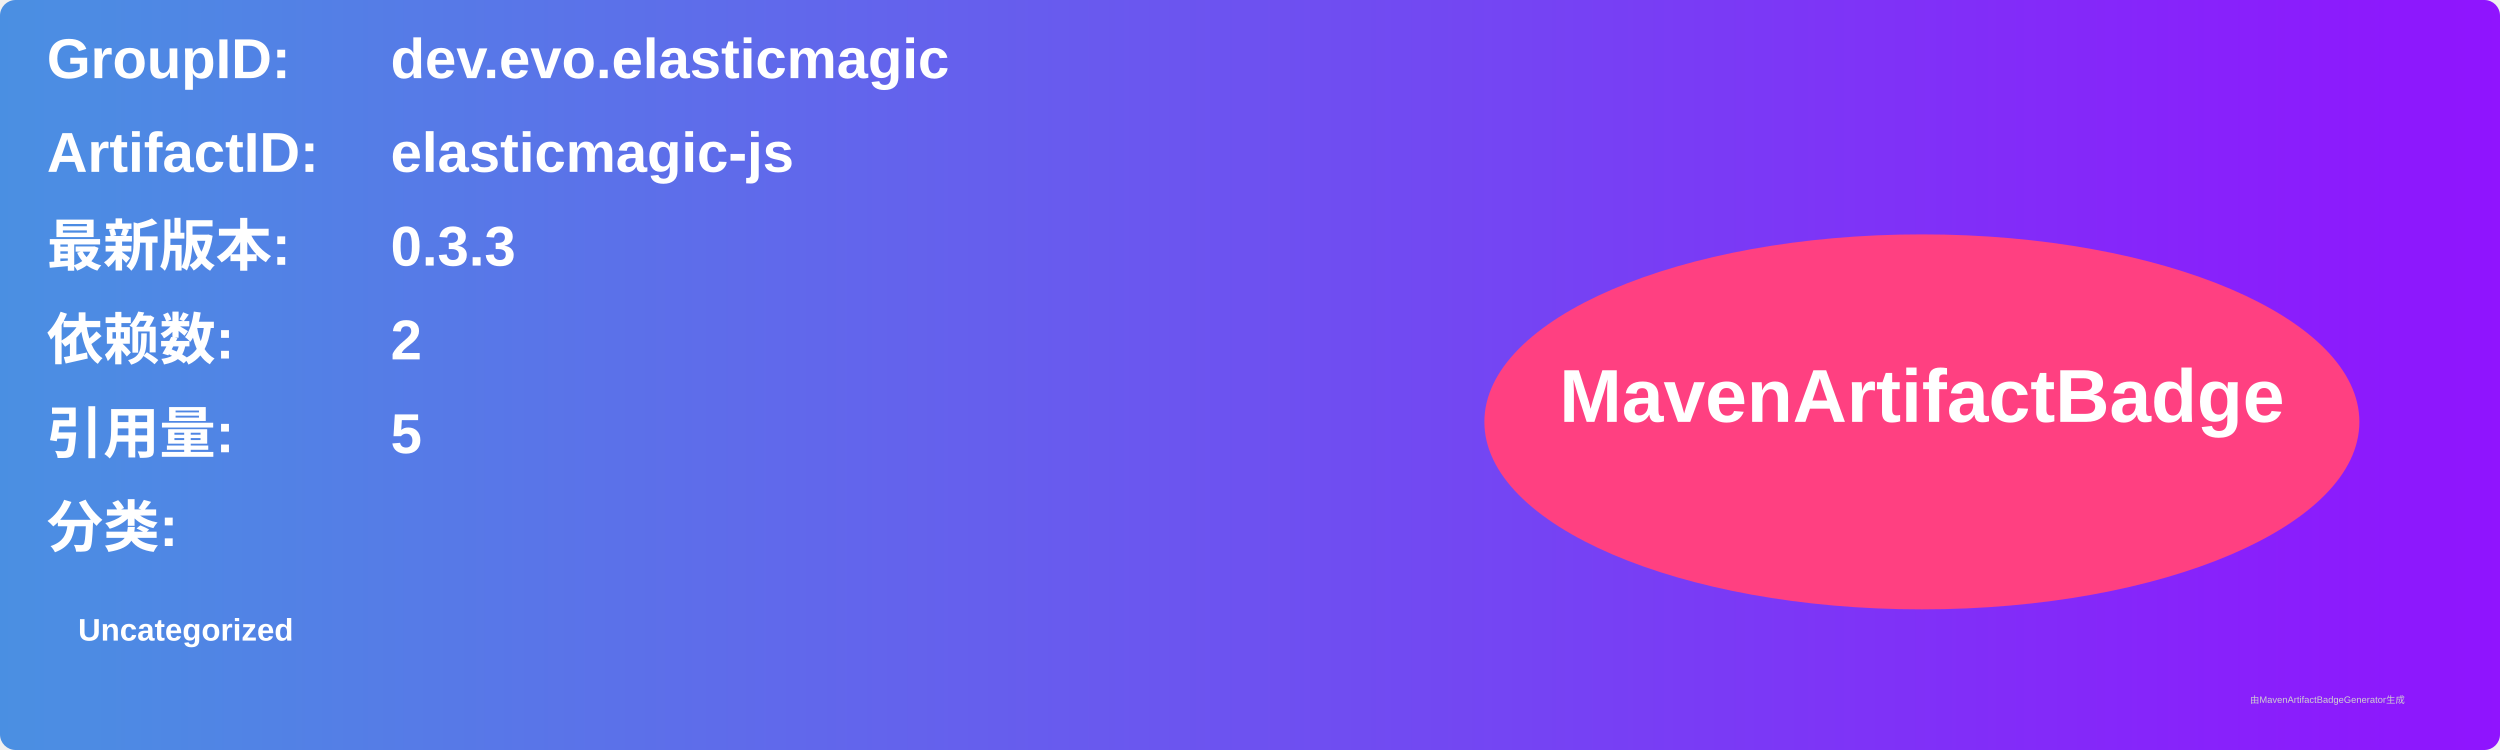
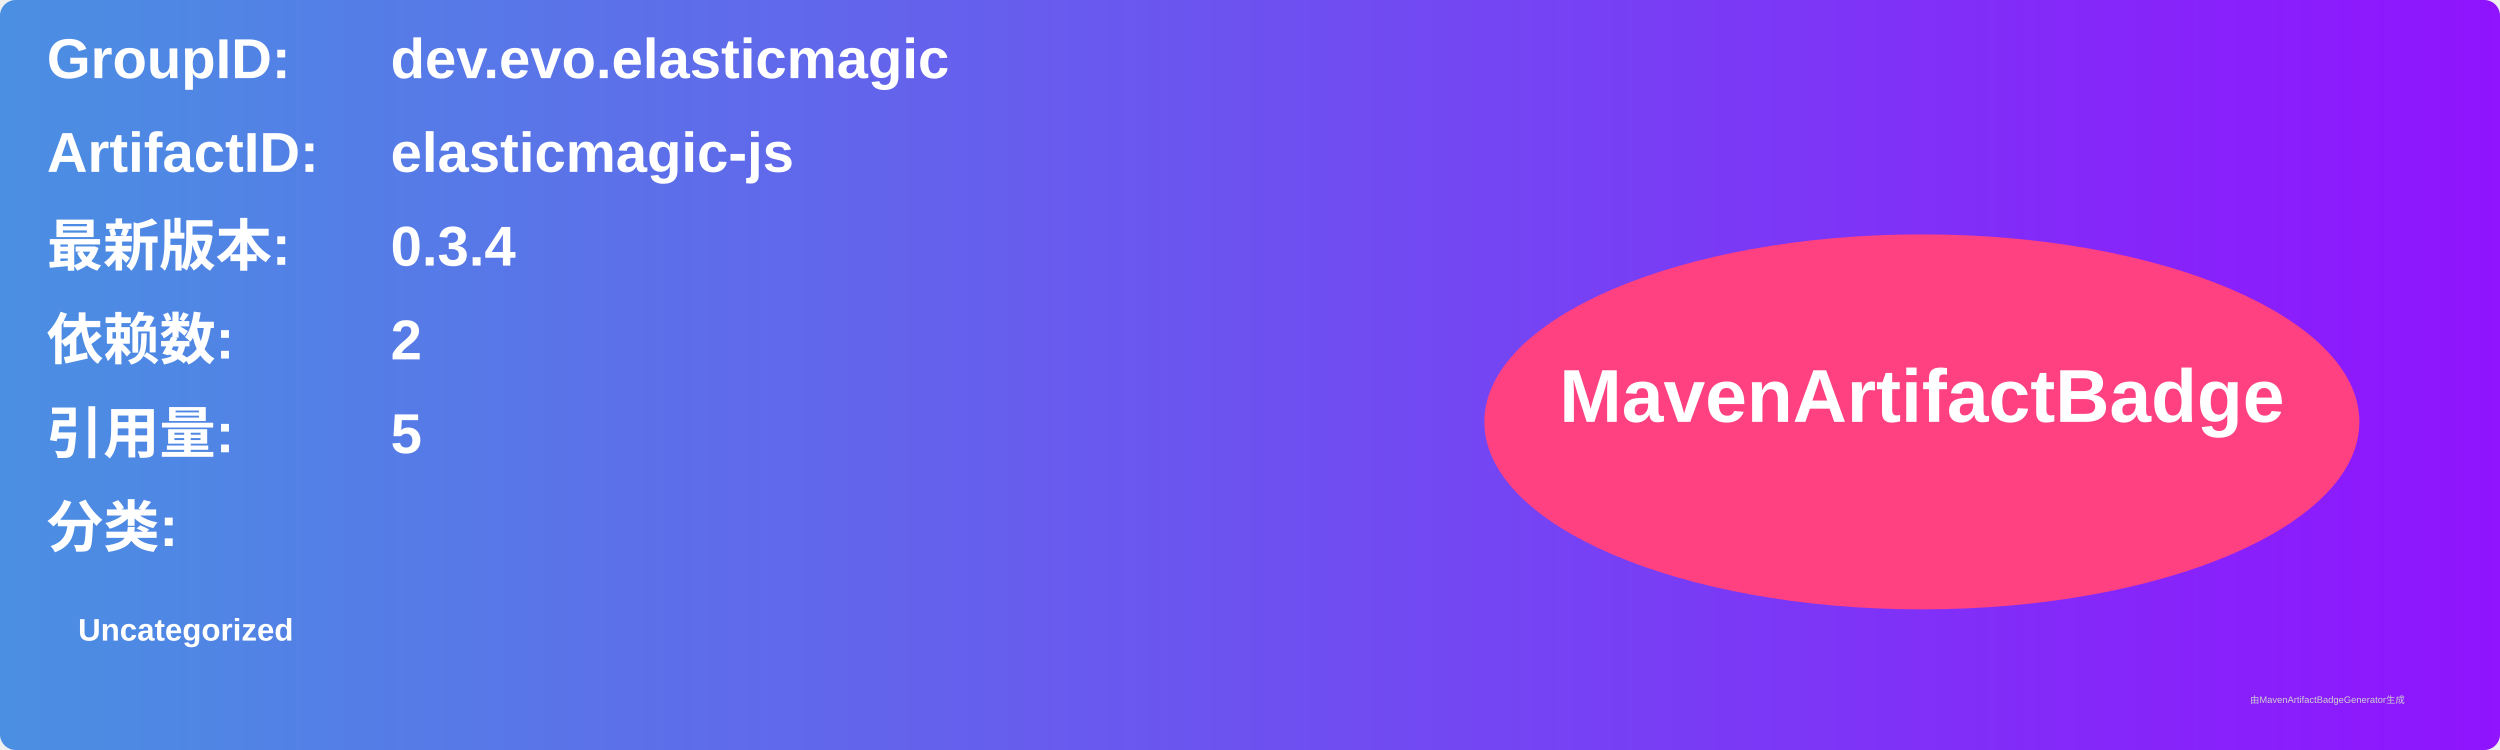
<svg xmlns="http://www.w3.org/2000/svg" width="800" height="240" viewBox="0 0 800 240">
  <linearGradient id="grad" x1="0%" y1="0%" x2="100%" y2="0%">
    <stop offset="0%" stop-color="#4a90e2" />
    <stop offset="100%" stop-color="#9013fe" />
  </linearGradient>
  <rect width="100%" height="100%" rx="5" ry="5" fill="url(#grad)" />
  <g transform="translate(15, 15)">
    <text x="0" y="10" font-family="Arial" font-size="18" fill="white" font-weight="bold" width="260">GroupID:</text>
    <text x="110" y="10" font-family="Arial" font-size="18" fill="white" font-weight="bold" width="460">dev.evo.elasticmagic</text>
    <text x="0" y="40" font-family="Arial" font-size="18" fill="white" font-weight="bold" width="260">ArtifactID:</text>
    <text x="110" y="40" font-family="Arial" font-size="18" fill="white" font-weight="bold" width="460">elasticmagic-js</text>
    <text x="0" y="70" font-family="Arial" font-size="18" fill="white" font-weight="bold">最新版本:</text>
    <text x="110" y="70" font-family="Arial" font-size="18" fill="white" font-weight="bold">
-       <tspan font-weight="bold">0.3.3</tspan>
+       <tspan font-weight="bold">0.3.4</tspan>
    </text>
    <text x="0" y="100" font-family="Arial" font-size="18" fill="white" font-weight="bold">依赖数: </text>
    <text x="110" y="100" font-family="Arial" font-size="18" fill="white">
      <tspan font-weight="bold">2</tspan>
    </text>
    <text x="0" y="130" font-family="Arial" font-size="18" fill="white" font-weight="bold">引用量: </text>
    <text x="110" y="130" font-family="Arial" font-size="18" fill="white">
      <tspan font-weight="bold">5</tspan>
    </text>
    <text x="0" y="160" font-family="Arial" font-size="18" fill="white" font-weight="bold">分类:</text>
    <text x="10" y="190" font-family="Arial" font-size="10" fill="white">
      <tspan font-weight="bold">Uncategorized</tspan>
    </text>
    <ellipse cx="600" cy="120" rx="140" ry="60" fill="#ff4081" />
    <text x="600" y="120" text-anchor="middle" font-family="Arial" font-size="24" fill="white" font-weight="bold">MavenArtifactBadge</text>
  </g>
  <text x="720" y="225" font-family="Arial" font-size="3" fill="#d0d0d0">由MavenArtifactBadgeGenerator生成</text>
</svg>
